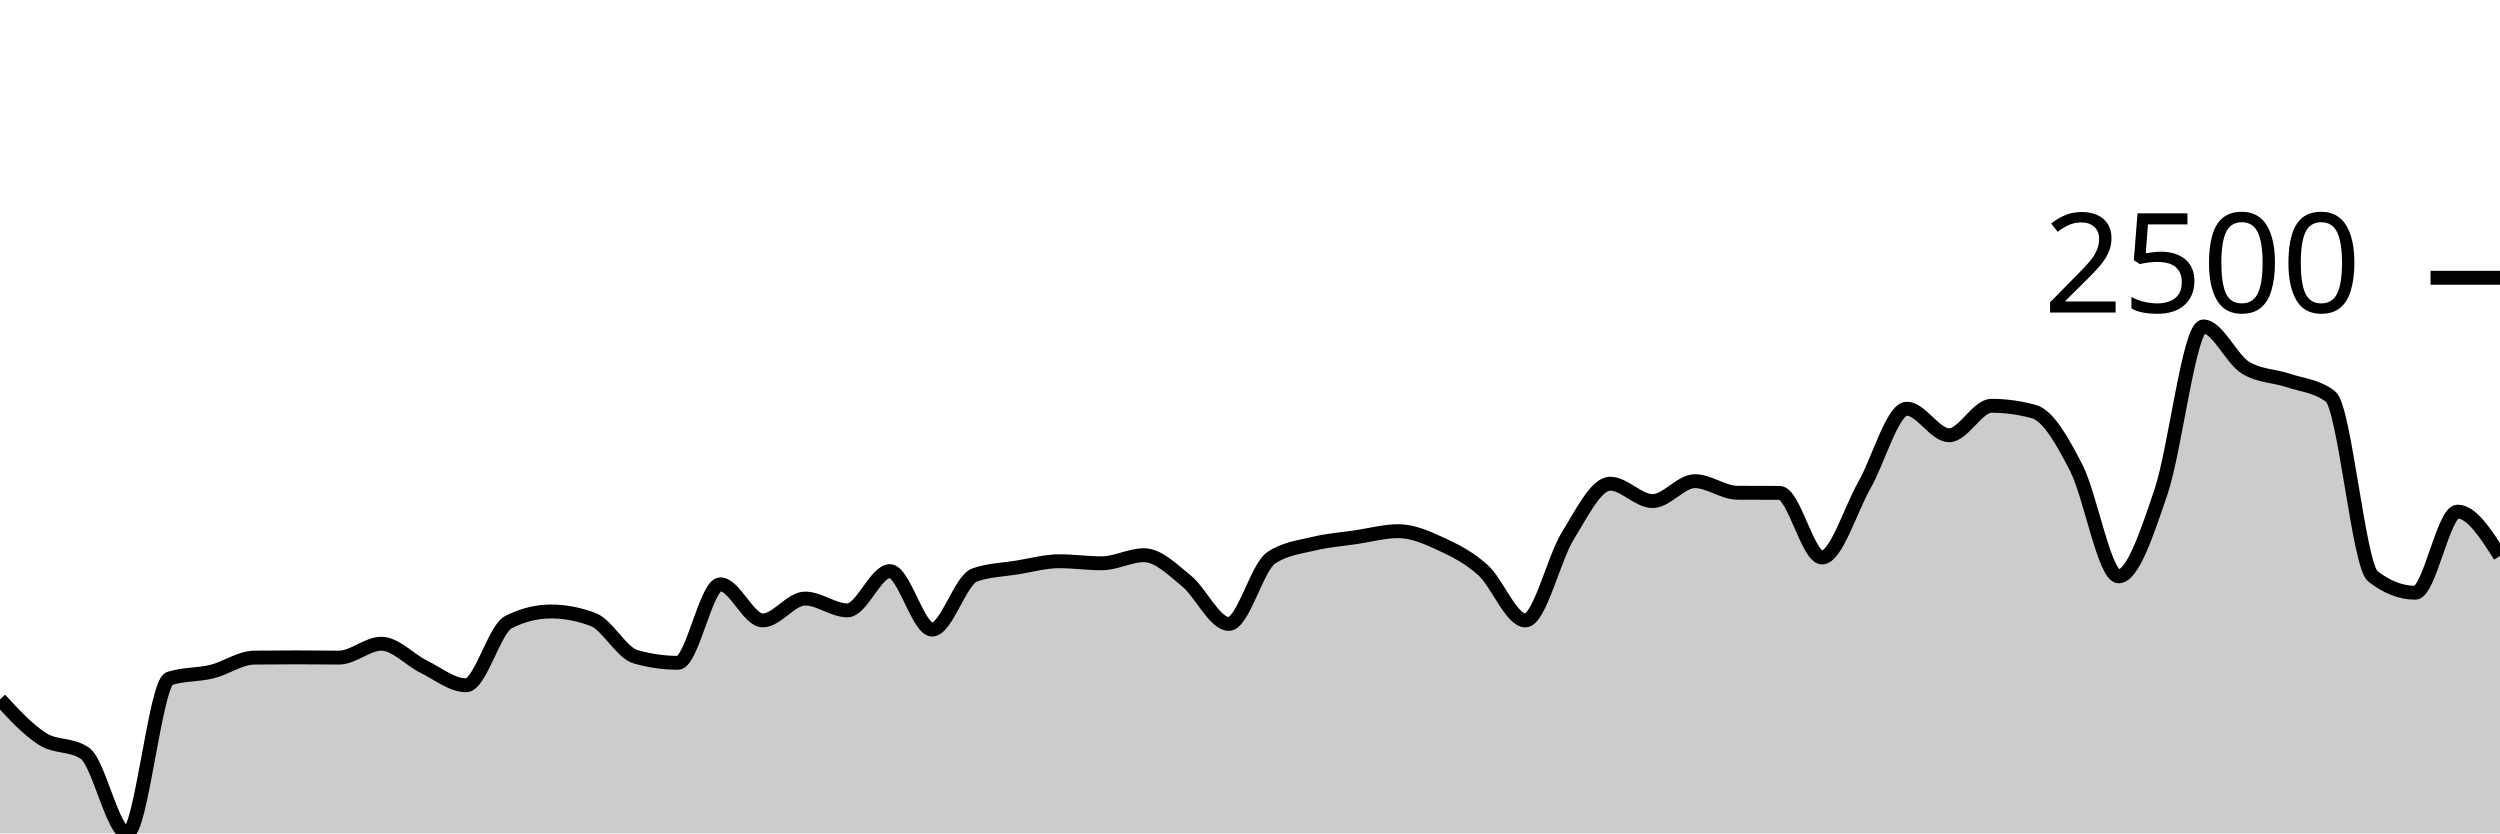
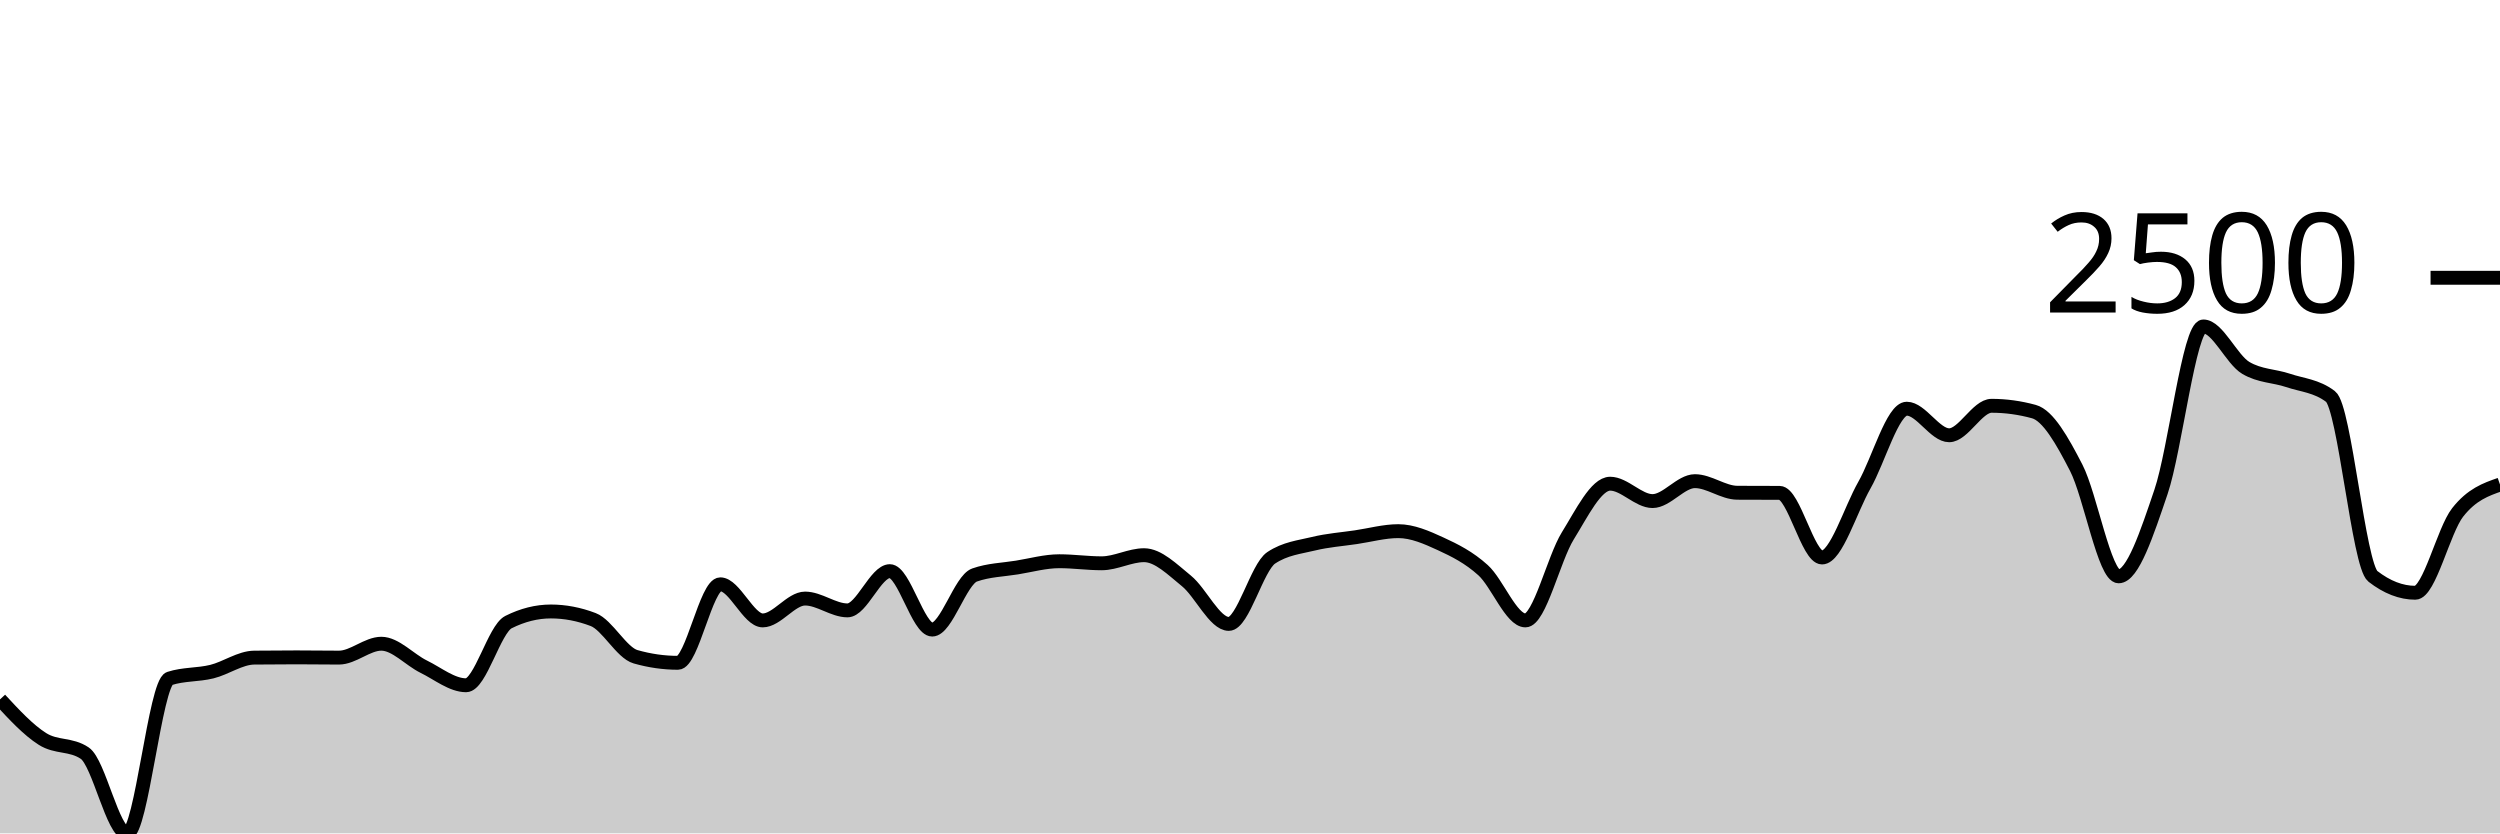
<svg xmlns="http://www.w3.org/2000/svg" viewBox="0 0 180 60">
  <g transform="translate(0,20)">
-     <path class="area" fill="rgba(0, 0, 0, 0.2)" d="M0,30.357C1.017,31.456,2.034,32.555,3.051,33.2C4.068,33.845,5.085,33.542,6.102,34.226C7.119,34.91,8.136,40,9.153,40C10.169,40,11.186,29.183,12.203,28.852C13.22,28.522,14.237,28.607,15.254,28.357C16.271,28.106,17.288,27.359,18.305,27.348C19.322,27.336,20.339,27.33,21.356,27.33C22.373,27.33,23.39,27.348,24.407,27.348C25.424,27.348,26.441,26.348,27.458,26.348C28.475,26.348,29.492,27.501,30.508,28C31.525,28.499,32.542,29.339,33.559,29.339C34.576,29.339,35.593,25.301,36.61,24.791C37.627,24.281,38.644,24.026,39.661,24.026C40.678,24.026,41.695,24.22,42.712,24.609C43.729,24.997,44.746,26.997,45.763,27.287C46.78,27.577,47.797,27.722,48.814,27.722C49.831,27.722,50.847,22.07,51.864,22.07C52.881,22.07,53.898,24.67,54.915,24.67C55.932,24.67,56.949,23.096,57.966,23.096C58.983,23.096,60,23.948,61.017,23.948C62.034,23.948,63.051,21.122,64.068,21.122C65.085,21.122,66.102,25.33,67.119,25.33C68.136,25.33,69.153,21.759,70.169,21.4C71.186,21.041,72.203,21.026,73.22,20.861C74.237,20.696,75.254,20.409,76.271,20.409C77.288,20.409,78.305,20.557,79.322,20.557C80.339,20.557,81.356,19.974,82.373,19.974C83.39,19.974,84.407,21.001,85.424,21.826C86.441,22.651,87.458,24.922,88.475,24.922C89.492,24.922,90.508,20.843,91.525,20.165C92.542,19.487,93.559,19.396,94.576,19.148C95.593,18.9,96.61,18.829,97.627,18.678C98.644,18.528,99.661,18.243,100.678,18.243C101.695,18.243,102.712,18.688,103.729,19.157C104.746,19.625,105.763,20.133,106.78,21.052C107.797,21.971,108.814,24.67,109.831,24.67C110.847,24.67,111.864,20.223,112.881,18.583C113.898,16.942,114.915,14.826,115.932,14.826C116.949,14.826,117.966,16.078,118.983,16.078C120,16.078,121.017,14.643,122.034,14.643C123.051,14.643,124.068,15.472,125.085,15.478C126.102,15.484,127.119,15.481,128.136,15.487C129.153,15.493,130.169,20.139,131.186,20.139C132.203,20.139,133.22,16.716,134.237,14.93C135.254,13.145,136.271,9.426,137.288,9.426C138.305,9.426,139.322,11.339,140.339,11.339C141.356,11.339,142.373,9.217,143.39,9.217C144.407,9.217,145.424,9.357,146.441,9.635C147.458,9.913,148.475,11.71,149.492,13.687C150.508,15.664,151.525,21.496,152.542,21.496C153.559,21.496,154.576,18.407,155.593,15.409C156.61,12.41,157.627,3.504,158.644,3.504C159.661,3.504,160.678,5.884,161.695,6.487C162.712,7.09,163.729,7.048,164.746,7.391C165.763,7.735,166.78,7.777,167.797,8.548C168.814,9.319,169.831,20.707,170.847,21.496C171.864,22.284,172.881,22.678,173.898,22.678C174.915,22.678,175.932,16.835,176.949,16.835C177.966,16.835,178.983,18.43,180,20.026L180,40C178.983,40,177.966,40,176.949,40C175.932,40,174.915,40,173.898,40C172.881,40,171.864,40,170.847,40C169.831,40,168.814,40,167.797,40C166.78,40,165.763,40,164.746,40C163.729,40,162.712,40,161.695,40C160.678,40,159.661,40,158.644,40C157.627,40,156.61,40,155.593,40C154.576,40,153.559,40,152.542,40C151.525,40,150.508,40,149.492,40C148.475,40,147.458,40,146.441,40C145.424,40,144.407,40,143.39,40C142.373,40,141.356,40,140.339,40C139.322,40,138.305,40,137.288,40C136.271,40,135.254,40,134.237,40C133.22,40,132.203,40,131.186,40C130.169,40,129.153,40,128.136,40C127.119,40,126.102,40,125.085,40C124.068,40,123.051,40,122.034,40C121.017,40,120,40,118.983,40C117.966,40,116.949,40,115.932,40C114.915,40,113.898,40,112.881,40C111.864,40,110.847,40,109.831,40C108.814,40,107.797,40,106.78,40C105.763,40,104.746,40,103.729,40C102.712,40,101.695,40,100.678,40C99.661,40,98.644,40,97.627,40C96.61,40,95.593,40,94.576,40C93.559,40,92.542,40,91.525,40C90.508,40,89.492,40,88.475,40C87.458,40,86.441,40,85.424,40C84.407,40,83.39,40,82.373,40C81.356,40,80.339,40,79.322,40C78.305,40,77.288,40,76.271,40C75.254,40,74.237,40,73.22,40C72.203,40,71.186,40,70.169,40C69.153,40,68.136,40,67.119,40C66.102,40,65.085,40,64.068,40C63.051,40,62.034,40,61.017,40C60,40,58.983,40,57.966,40C56.949,40,55.932,40,54.915,40C53.898,40,52.881,40,51.864,40C50.847,40,49.831,40,48.814,40C47.797,40,46.78,40,45.763,40C44.746,40,43.729,40,42.712,40C41.695,40,40.678,40,39.661,40C38.644,40,37.627,40,36.61,40C35.593,40,34.576,40,33.559,40C32.542,40,31.525,40,30.508,40C29.492,40,28.475,40,27.458,40C26.441,40,25.424,40,24.407,40C23.39,40,22.373,40,21.356,40C20.339,40,19.322,40,18.305,40C17.288,40,16.271,40,15.254,40C14.237,40,13.22,40,12.203,40C11.186,40,10.169,40,9.153,40C8.136,40,7.119,40,6.102,40C5.085,40,4.068,40,3.051,40C2.034,40,1.017,40,0,40Z" />
-     <path class="line" stroke="black" fill="none" d="M0,30.357C1.017,31.456,2.034,32.555,3.051,33.2C4.068,33.845,5.085,33.542,6.102,34.226C7.119,34.91,8.136,40,9.153,40C10.169,40,11.186,29.183,12.203,28.852C13.22,28.522,14.237,28.607,15.254,28.357C16.271,28.106,17.288,27.359,18.305,27.348C19.322,27.336,20.339,27.33,21.356,27.33C22.373,27.33,23.39,27.348,24.407,27.348C25.424,27.348,26.441,26.348,27.458,26.348C28.475,26.348,29.492,27.501,30.508,28C31.525,28.499,32.542,29.339,33.559,29.339C34.576,29.339,35.593,25.301,36.61,24.791C37.627,24.281,38.644,24.026,39.661,24.026C40.678,24.026,41.695,24.22,42.712,24.609C43.729,24.997,44.746,26.997,45.763,27.287C46.78,27.577,47.797,27.722,48.814,27.722C49.831,27.722,50.847,22.07,51.864,22.07C52.881,22.07,53.898,24.67,54.915,24.67C55.932,24.67,56.949,23.096,57.966,23.096C58.983,23.096,60,23.948,61.017,23.948C62.034,23.948,63.051,21.122,64.068,21.122C65.085,21.122,66.102,25.33,67.119,25.33C68.136,25.33,69.153,21.759,70.169,21.4C71.186,21.041,72.203,21.026,73.22,20.861C74.237,20.696,75.254,20.409,76.271,20.409C77.288,20.409,78.305,20.557,79.322,20.557C80.339,20.557,81.356,19.974,82.373,19.974C83.39,19.974,84.407,21.001,85.424,21.826C86.441,22.651,87.458,24.922,88.475,24.922C89.492,24.922,90.508,20.843,91.525,20.165C92.542,19.487,93.559,19.396,94.576,19.148C95.593,18.9,96.61,18.829,97.627,18.678C98.644,18.528,99.661,18.243,100.678,18.243C101.695,18.243,102.712,18.688,103.729,19.157C104.746,19.625,105.763,20.133,106.78,21.052C107.797,21.971,108.814,24.67,109.831,24.67C110.847,24.67,111.864,20.223,112.881,18.583C113.898,16.942,114.915,14.826,115.932,14.826C116.949,14.826,117.966,16.078,118.983,16.078C120,16.078,121.017,14.643,122.034,14.643C123.051,14.643,124.068,15.472,125.085,15.478C126.102,15.484,127.119,15.481,128.136,15.487C129.153,15.493,130.169,20.139,131.186,20.139C132.203,20.139,133.22,16.716,134.237,14.93C135.254,13.145,136.271,9.426,137.288,9.426C138.305,9.426,139.322,11.339,140.339,11.339C141.356,11.339,142.373,9.217,143.39,9.217C144.407,9.217,145.424,9.357,146.441,9.635C147.458,9.913,148.475,11.71,149.492,13.687C150.508,15.664,151.525,21.496,152.542,21.496C153.559,21.496,154.576,18.407,155.593,15.409C156.61,12.41,157.627,3.504,158.644,3.504C159.661,3.504,160.678,5.884,161.695,6.487C162.712,7.09,163.729,7.048,164.746,7.391C165.763,7.735,166.78,7.777,167.797,8.548C168.814,9.319,169.831,20.707,170.847,21.496C171.864,22.284,172.881,22.678,173.898,22.678C174.915,22.678,175.932,16.835,176.949,16.835C177.966,16.835,178.983,18.43,180,20.026" />
+     <path class="area" fill="rgba(0, 0, 0, 0.2)" d="M0,30.357C1.017,31.456,2.034,32.555,3.051,33.2C4.068,33.845,5.085,33.542,6.102,34.226C7.119,34.91,8.136,40,9.153,40C10.169,40,11.186,29.183,12.203,28.852C13.22,28.522,14.237,28.607,15.254,28.357C16.271,28.106,17.288,27.359,18.305,27.348C19.322,27.336,20.339,27.33,21.356,27.33C22.373,27.33,23.39,27.348,24.407,27.348C25.424,27.348,26.441,26.348,27.458,26.348C28.475,26.348,29.492,27.501,30.508,28C31.525,28.499,32.542,29.339,33.559,29.339C34.576,29.339,35.593,25.301,36.61,24.791C37.627,24.281,38.644,24.026,39.661,24.026C40.678,24.026,41.695,24.22,42.712,24.609C43.729,24.997,44.746,26.997,45.763,27.287C46.78,27.577,47.797,27.722,48.814,27.722C49.831,27.722,50.847,22.07,51.864,22.07C52.881,22.07,53.898,24.67,54.915,24.67C55.932,24.67,56.949,23.096,57.966,23.096C58.983,23.096,60,23.948,61.017,23.948C62.034,23.948,63.051,21.122,64.068,21.122C65.085,21.122,66.102,25.33,67.119,25.33C68.136,25.33,69.153,21.759,70.169,21.4C71.186,21.041,72.203,21.026,73.22,20.861C74.237,20.696,75.254,20.409,76.271,20.409C77.288,20.409,78.305,20.557,79.322,20.557C80.339,20.557,81.356,19.974,82.373,19.974C83.39,19.974,84.407,21.001,85.424,21.826C86.441,22.651,87.458,24.922,88.475,24.922C89.492,24.922,90.508,20.843,91.525,20.165C92.542,19.487,93.559,19.396,94.576,19.148C95.593,18.9,96.61,18.829,97.627,18.678C98.644,18.528,99.661,18.243,100.678,18.243C101.695,18.243,102.712,18.688,103.729,19.157C104.746,19.625,105.763,20.133,106.78,21.052C107.797,21.971,108.814,24.67,109.831,24.67C110.847,24.67,111.864,20.223,112.881,18.583C113.898,16.942,114.915,14.826,115.932,14.826C116.949,14.826,117.966,16.078,118.983,16.078C120,16.078,121.017,14.643,122.034,14.643C123.051,14.643,124.068,15.472,125.085,15.478C126.102,15.484,127.119,15.481,128.136,15.487C129.153,15.493,130.169,20.139,131.186,20.139C132.203,20.139,133.22,16.716,134.237,14.93C135.254,13.145,136.271,9.426,137.288,9.426C138.305,9.426,139.322,11.339,140.339,11.339C141.356,11.339,142.373,9.217,143.39,9.217C144.407,9.217,145.424,9.357,146.441,9.635C147.458,9.913,148.475,11.71,149.492,13.687C150.508,15.664,151.525,21.496,152.542,21.496C153.559,21.496,154.576,18.407,155.593,15.409C156.61,12.41,157.627,3.504,158.644,3.504C159.661,3.504,160.678,5.884,161.695,6.487C162.712,7.09,163.729,7.048,164.746,7.391C165.763,7.735,166.78,7.777,167.797,8.548C168.814,9.319,169.831,20.707,170.847,21.496C171.864,22.284,172.881,22.678,173.898,22.678C174.915,22.678,175.932,18.194,176.949,16.896C177.966,15.597,178.983,15.242,180,14.887L180,40C178.983,40,177.966,40,176.949,40C175.932,40,174.915,40,173.898,40C172.881,40,171.864,40,170.847,40C169.831,40,168.814,40,167.797,40C166.78,40,165.763,40,164.746,40C163.729,40,162.712,40,161.695,40C160.678,40,159.661,40,158.644,40C157.627,40,156.61,40,155.593,40C154.576,40,153.559,40,152.542,40C151.525,40,150.508,40,149.492,40C148.475,40,147.458,40,146.441,40C145.424,40,144.407,40,143.39,40C142.373,40,141.356,40,140.339,40C139.322,40,138.305,40,137.288,40C136.271,40,135.254,40,134.237,40C133.22,40,132.203,40,131.186,40C130.169,40,129.153,40,128.136,40C127.119,40,126.102,40,125.085,40C124.068,40,123.051,40,122.034,40C121.017,40,120,40,118.983,40C117.966,40,116.949,40,115.932,40C114.915,40,113.898,40,112.881,40C111.864,40,110.847,40,109.831,40C108.814,40,107.797,40,106.78,40C105.763,40,104.746,40,103.729,40C102.712,40,101.695,40,100.678,40C99.661,40,98.644,40,97.627,40C96.61,40,95.593,40,94.576,40C93.559,40,92.542,40,91.525,40C90.508,40,89.492,40,88.475,40C87.458,40,86.441,40,85.424,40C84.407,40,83.39,40,82.373,40C81.356,40,80.339,40,79.322,40C78.305,40,77.288,40,76.271,40C75.254,40,74.237,40,73.22,40C72.203,40,71.186,40,70.169,40C69.153,40,68.136,40,67.119,40C66.102,40,65.085,40,64.068,40C63.051,40,62.034,40,61.017,40C60,40,58.983,40,57.966,40C56.949,40,55.932,40,54.915,40C53.898,40,52.881,40,51.864,40C50.847,40,49.831,40,48.814,40C47.797,40,46.78,40,45.763,40C44.746,40,43.729,40,42.712,40C41.695,40,40.678,40,39.661,40C38.644,40,37.627,40,36.61,40C35.593,40,34.576,40,33.559,40C32.542,40,31.525,40,30.508,40C29.492,40,28.475,40,27.458,40C26.441,40,25.424,40,24.407,40C23.39,40,22.373,40,21.356,40C20.339,40,19.322,40,18.305,40C17.288,40,16.271,40,15.254,40C14.237,40,13.22,40,12.203,40C11.186,40,10.169,40,9.153,40C8.136,40,7.119,40,6.102,40C5.085,40,4.068,40,3.051,40C2.034,40,1.017,40,0,40Z" />
+     <path class="line" stroke="black" fill="none" d="M0,30.357C1.017,31.456,2.034,32.555,3.051,33.2C4.068,33.845,5.085,33.542,6.102,34.226C7.119,34.91,8.136,40,9.153,40C10.169,40,11.186,29.183,12.203,28.852C13.22,28.522,14.237,28.607,15.254,28.357C16.271,28.106,17.288,27.359,18.305,27.348C19.322,27.336,20.339,27.33,21.356,27.33C22.373,27.33,23.39,27.348,24.407,27.348C25.424,27.348,26.441,26.348,27.458,26.348C28.475,26.348,29.492,27.501,30.508,28C31.525,28.499,32.542,29.339,33.559,29.339C34.576,29.339,35.593,25.301,36.61,24.791C37.627,24.281,38.644,24.026,39.661,24.026C40.678,24.026,41.695,24.22,42.712,24.609C43.729,24.997,44.746,26.997,45.763,27.287C46.78,27.577,47.797,27.722,48.814,27.722C49.831,27.722,50.847,22.07,51.864,22.07C52.881,22.07,53.898,24.67,54.915,24.67C55.932,24.67,56.949,23.096,57.966,23.096C58.983,23.096,60,23.948,61.017,23.948C62.034,23.948,63.051,21.122,64.068,21.122C65.085,21.122,66.102,25.33,67.119,25.33C68.136,25.33,69.153,21.759,70.169,21.4C71.186,21.041,72.203,21.026,73.22,20.861C74.237,20.696,75.254,20.409,76.271,20.409C77.288,20.409,78.305,20.557,79.322,20.557C80.339,20.557,81.356,19.974,82.373,19.974C83.39,19.974,84.407,21.001,85.424,21.826C86.441,22.651,87.458,24.922,88.475,24.922C89.492,24.922,90.508,20.843,91.525,20.165C92.542,19.487,93.559,19.396,94.576,19.148C95.593,18.9,96.61,18.829,97.627,18.678C98.644,18.528,99.661,18.243,100.678,18.243C101.695,18.243,102.712,18.688,103.729,19.157C104.746,19.625,105.763,20.133,106.78,21.052C107.797,21.971,108.814,24.67,109.831,24.67C110.847,24.67,111.864,20.223,112.881,18.583C113.898,16.942,114.915,14.826,115.932,14.826C116.949,14.826,117.966,16.078,118.983,16.078C120,16.078,121.017,14.643,122.034,14.643C123.051,14.643,124.068,15.472,125.085,15.478C126.102,15.484,127.119,15.481,128.136,15.487C129.153,15.493,130.169,20.139,131.186,20.139C132.203,20.139,133.22,16.716,134.237,14.93C135.254,13.145,136.271,9.426,137.288,9.426C138.305,9.426,139.322,11.339,140.339,11.339C141.356,11.339,142.373,9.217,143.39,9.217C144.407,9.217,145.424,9.357,146.441,9.635C147.458,9.913,148.475,11.71,149.492,13.687C150.508,15.664,151.525,21.496,152.542,21.496C153.559,21.496,154.576,18.407,155.593,15.409C156.61,12.41,157.627,3.504,158.644,3.504C159.661,3.504,160.678,5.884,161.695,6.487C162.712,7.09,163.729,7.048,164.746,7.391C165.763,7.735,166.78,7.777,167.797,8.548C168.814,9.319,169.831,20.707,170.847,21.496C171.864,22.284,172.881,22.678,173.898,22.678C174.915,22.678,175.932,18.194,176.949,16.896C177.966,15.597,178.983,15.242,180,14.887" />
    <path class="axis-ceiling" stroke-width="1" stroke="black" fill="none" d="M175,0L180,0" />
    <text class="axis-ceiling-label" font-family="sans-serif" text-anchor="end" font-size="10px" x="170" y="2.5">2500</text>
  </g>
</svg>
